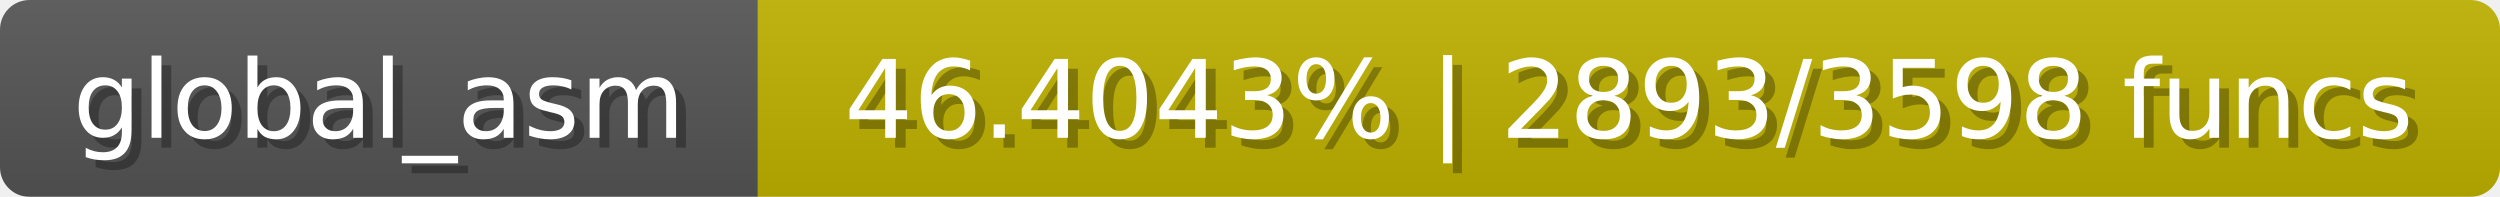
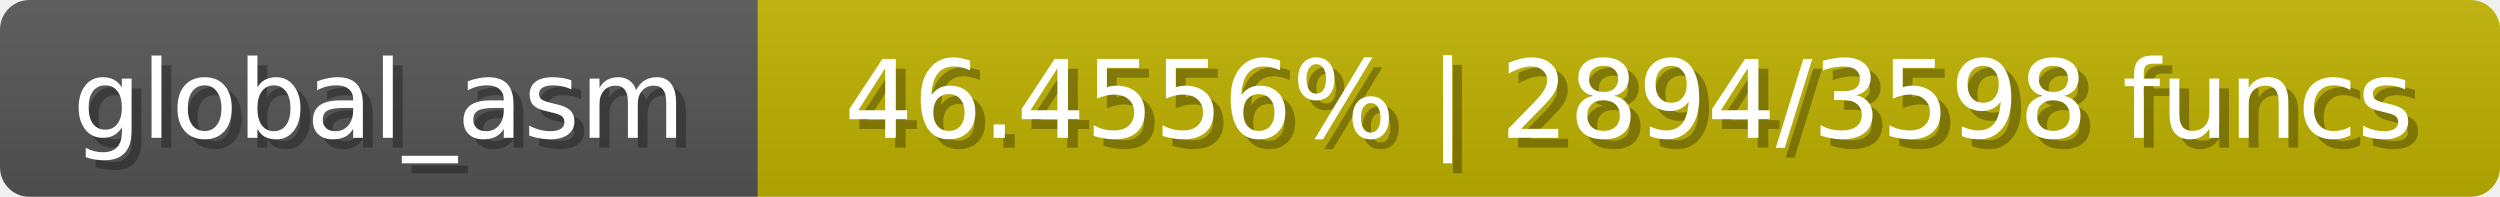
<svg xmlns="http://www.w3.org/2000/svg" width="254" height="20">
  <linearGradient id="b" x2="0" y2="100%">
    <stop offset="0" stop-color="#bbb" stop-opacity=".1" />
    <stop offset="1" stop-opacity=".1" />
  </linearGradient>
  <mask id="anybadge_1">
    <rect width="254" height="20" rx="3" fill="#fff" />
  </mask>
  <g mask="url(#anybadge_1)">
    <path fill="#555" d="M0 0h77v20H0z" />
    <path fill="#c0b200" d="M77 0h177v20H77z" />
    <path fill="url(#b)" d="M0 0h254v20H0z" />
  </g>
  <g fill="#fff" text-anchor="middle" font-family="DejaVu Sans,Verdana,Geneva,sans-serif" font-size="11">
    <text x="39.5" y="15" fill="#010101" fill-opacity=".3">global_asm</text>
    <text x="38.5" y="14">global_asm</text>
  </g>
  <g fill="#fff" text-anchor="middle" font-family="DejaVu Sans,Verdana,Geneva,sans-serif" font-size="11">
-     <text x="166.5" y="15" fill="#010101" fill-opacity=".3">46.4043% | 2893/3598 funcs</text>
-     <text x="165.5" y="14">46.4043% | 2893/3598 funcs</text>
+     <text x="166.5" y="15" fill="#010101" fill-opacity=".3">46.4556% | 2894/3598 funcs</text>
+     <text x="165.5" y="14">46.4556% | 2894/3598 funcs</text>
  </g>
</svg>
